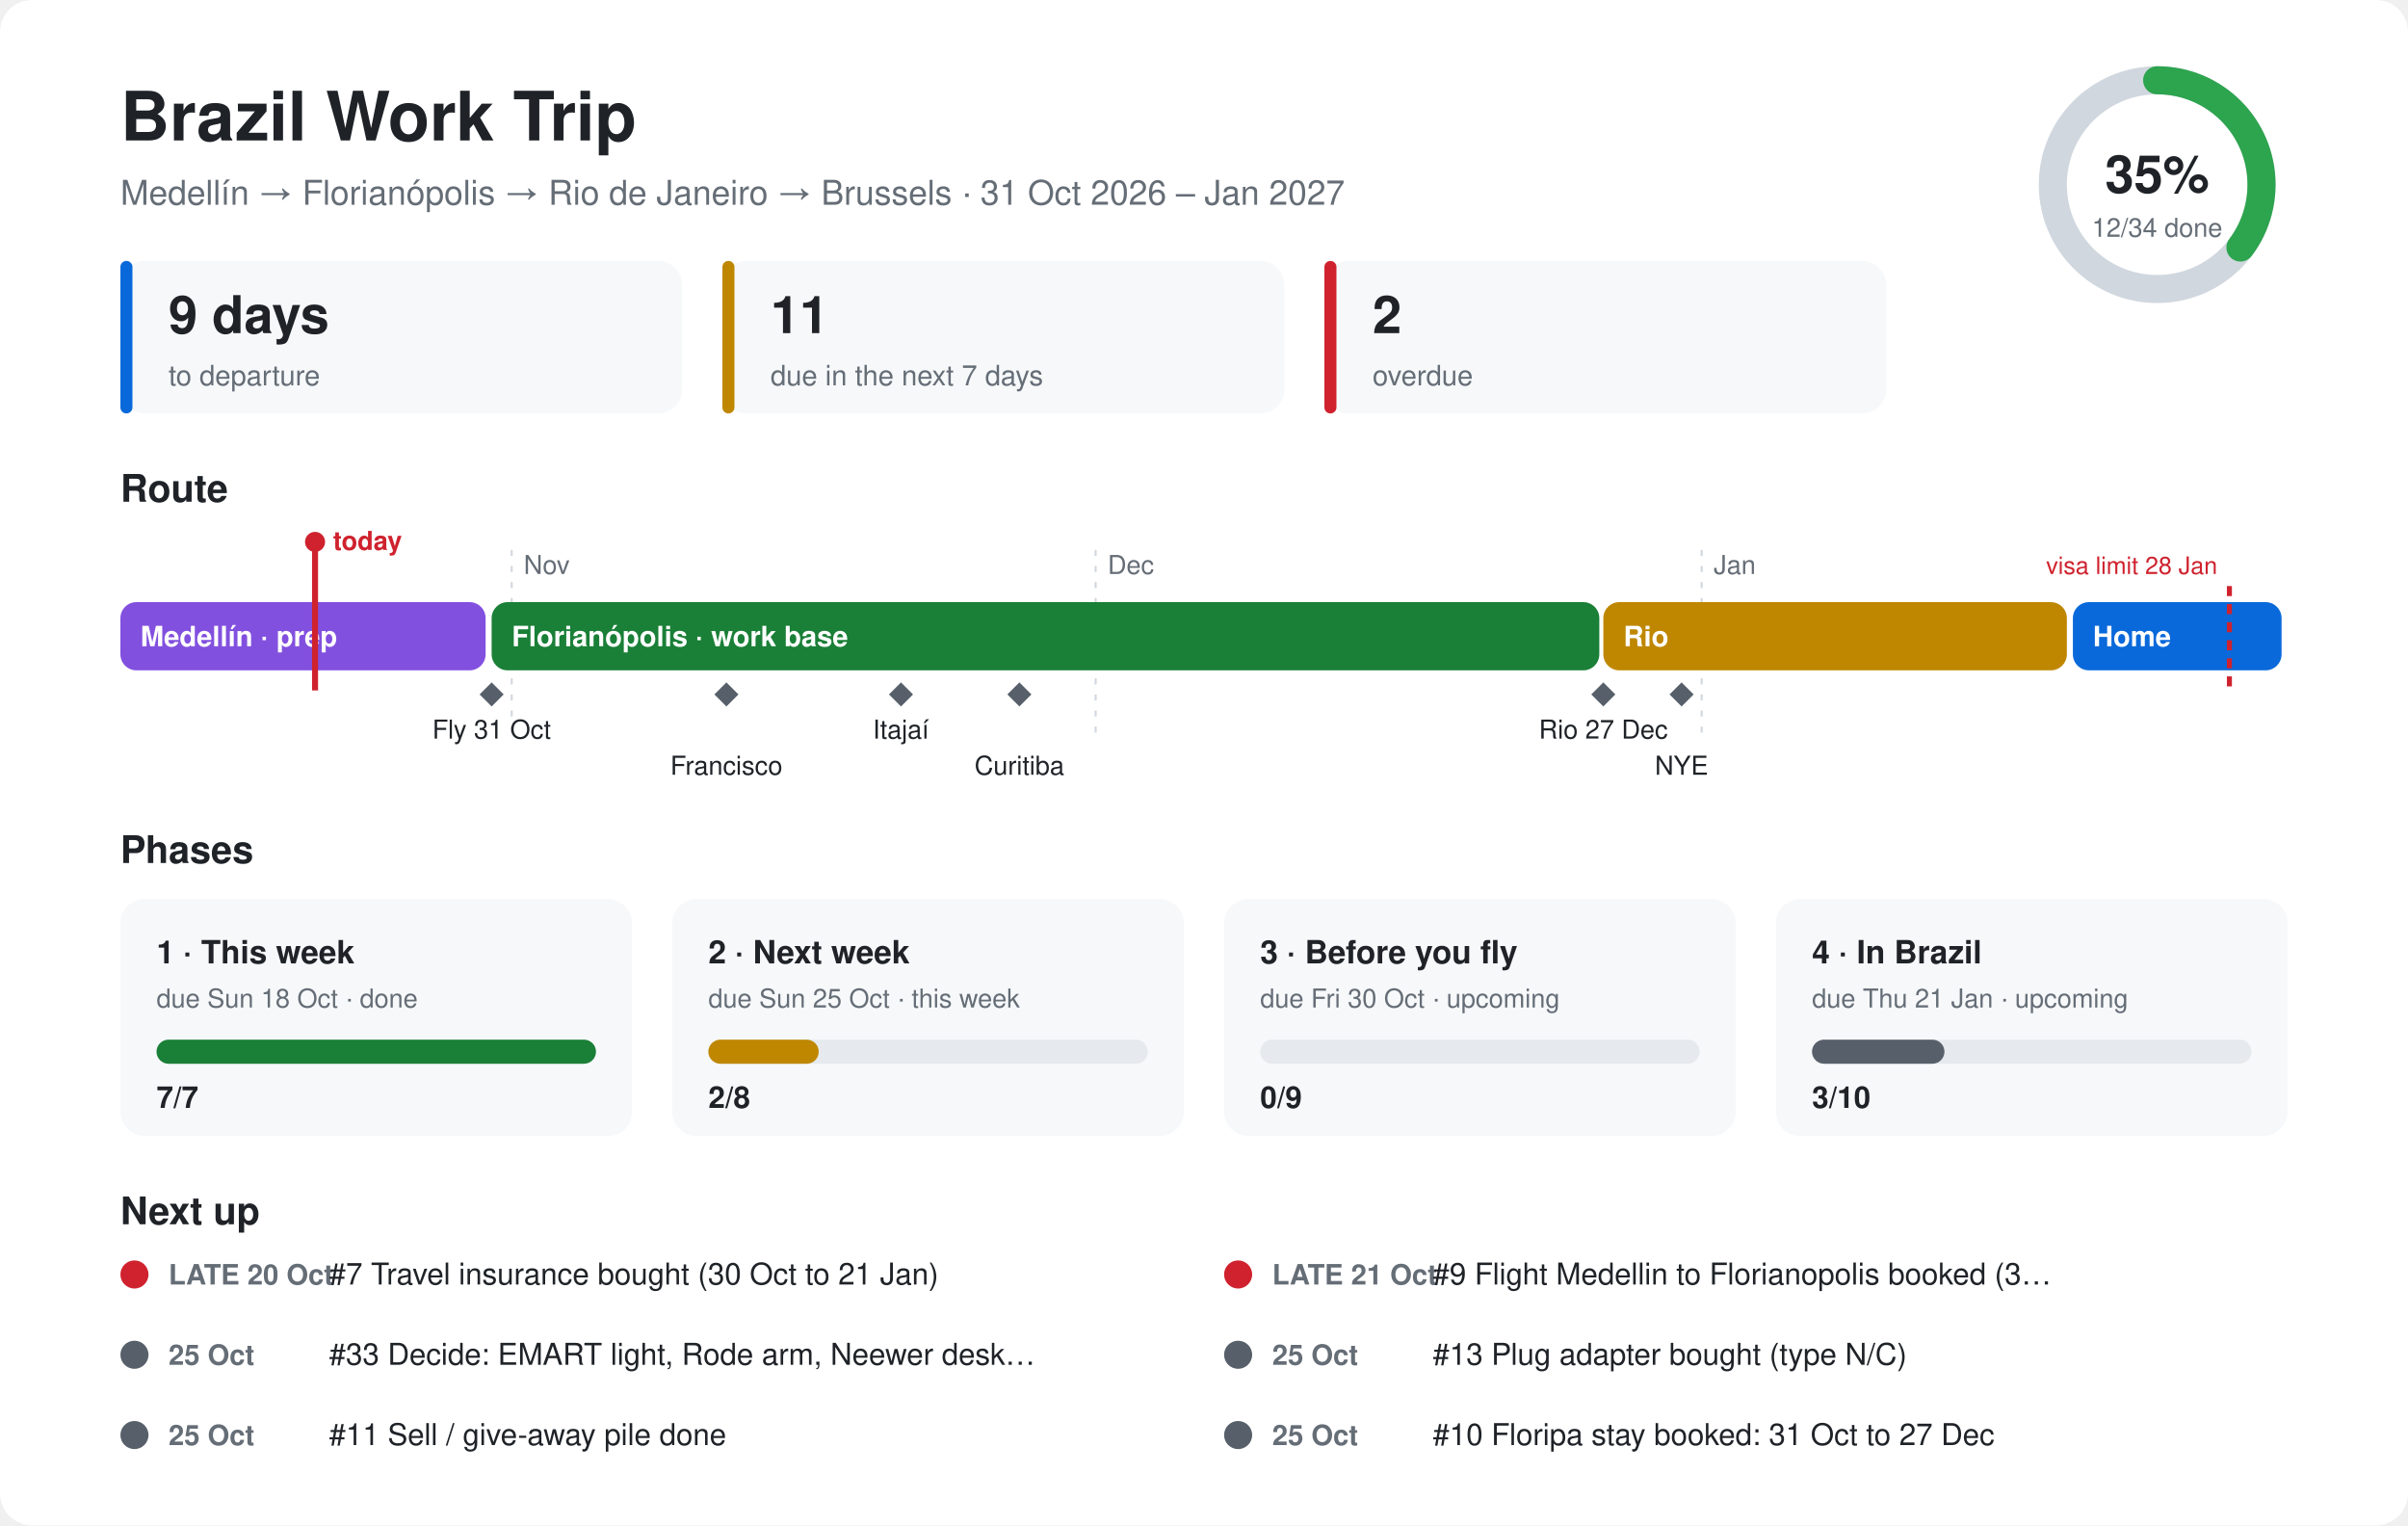
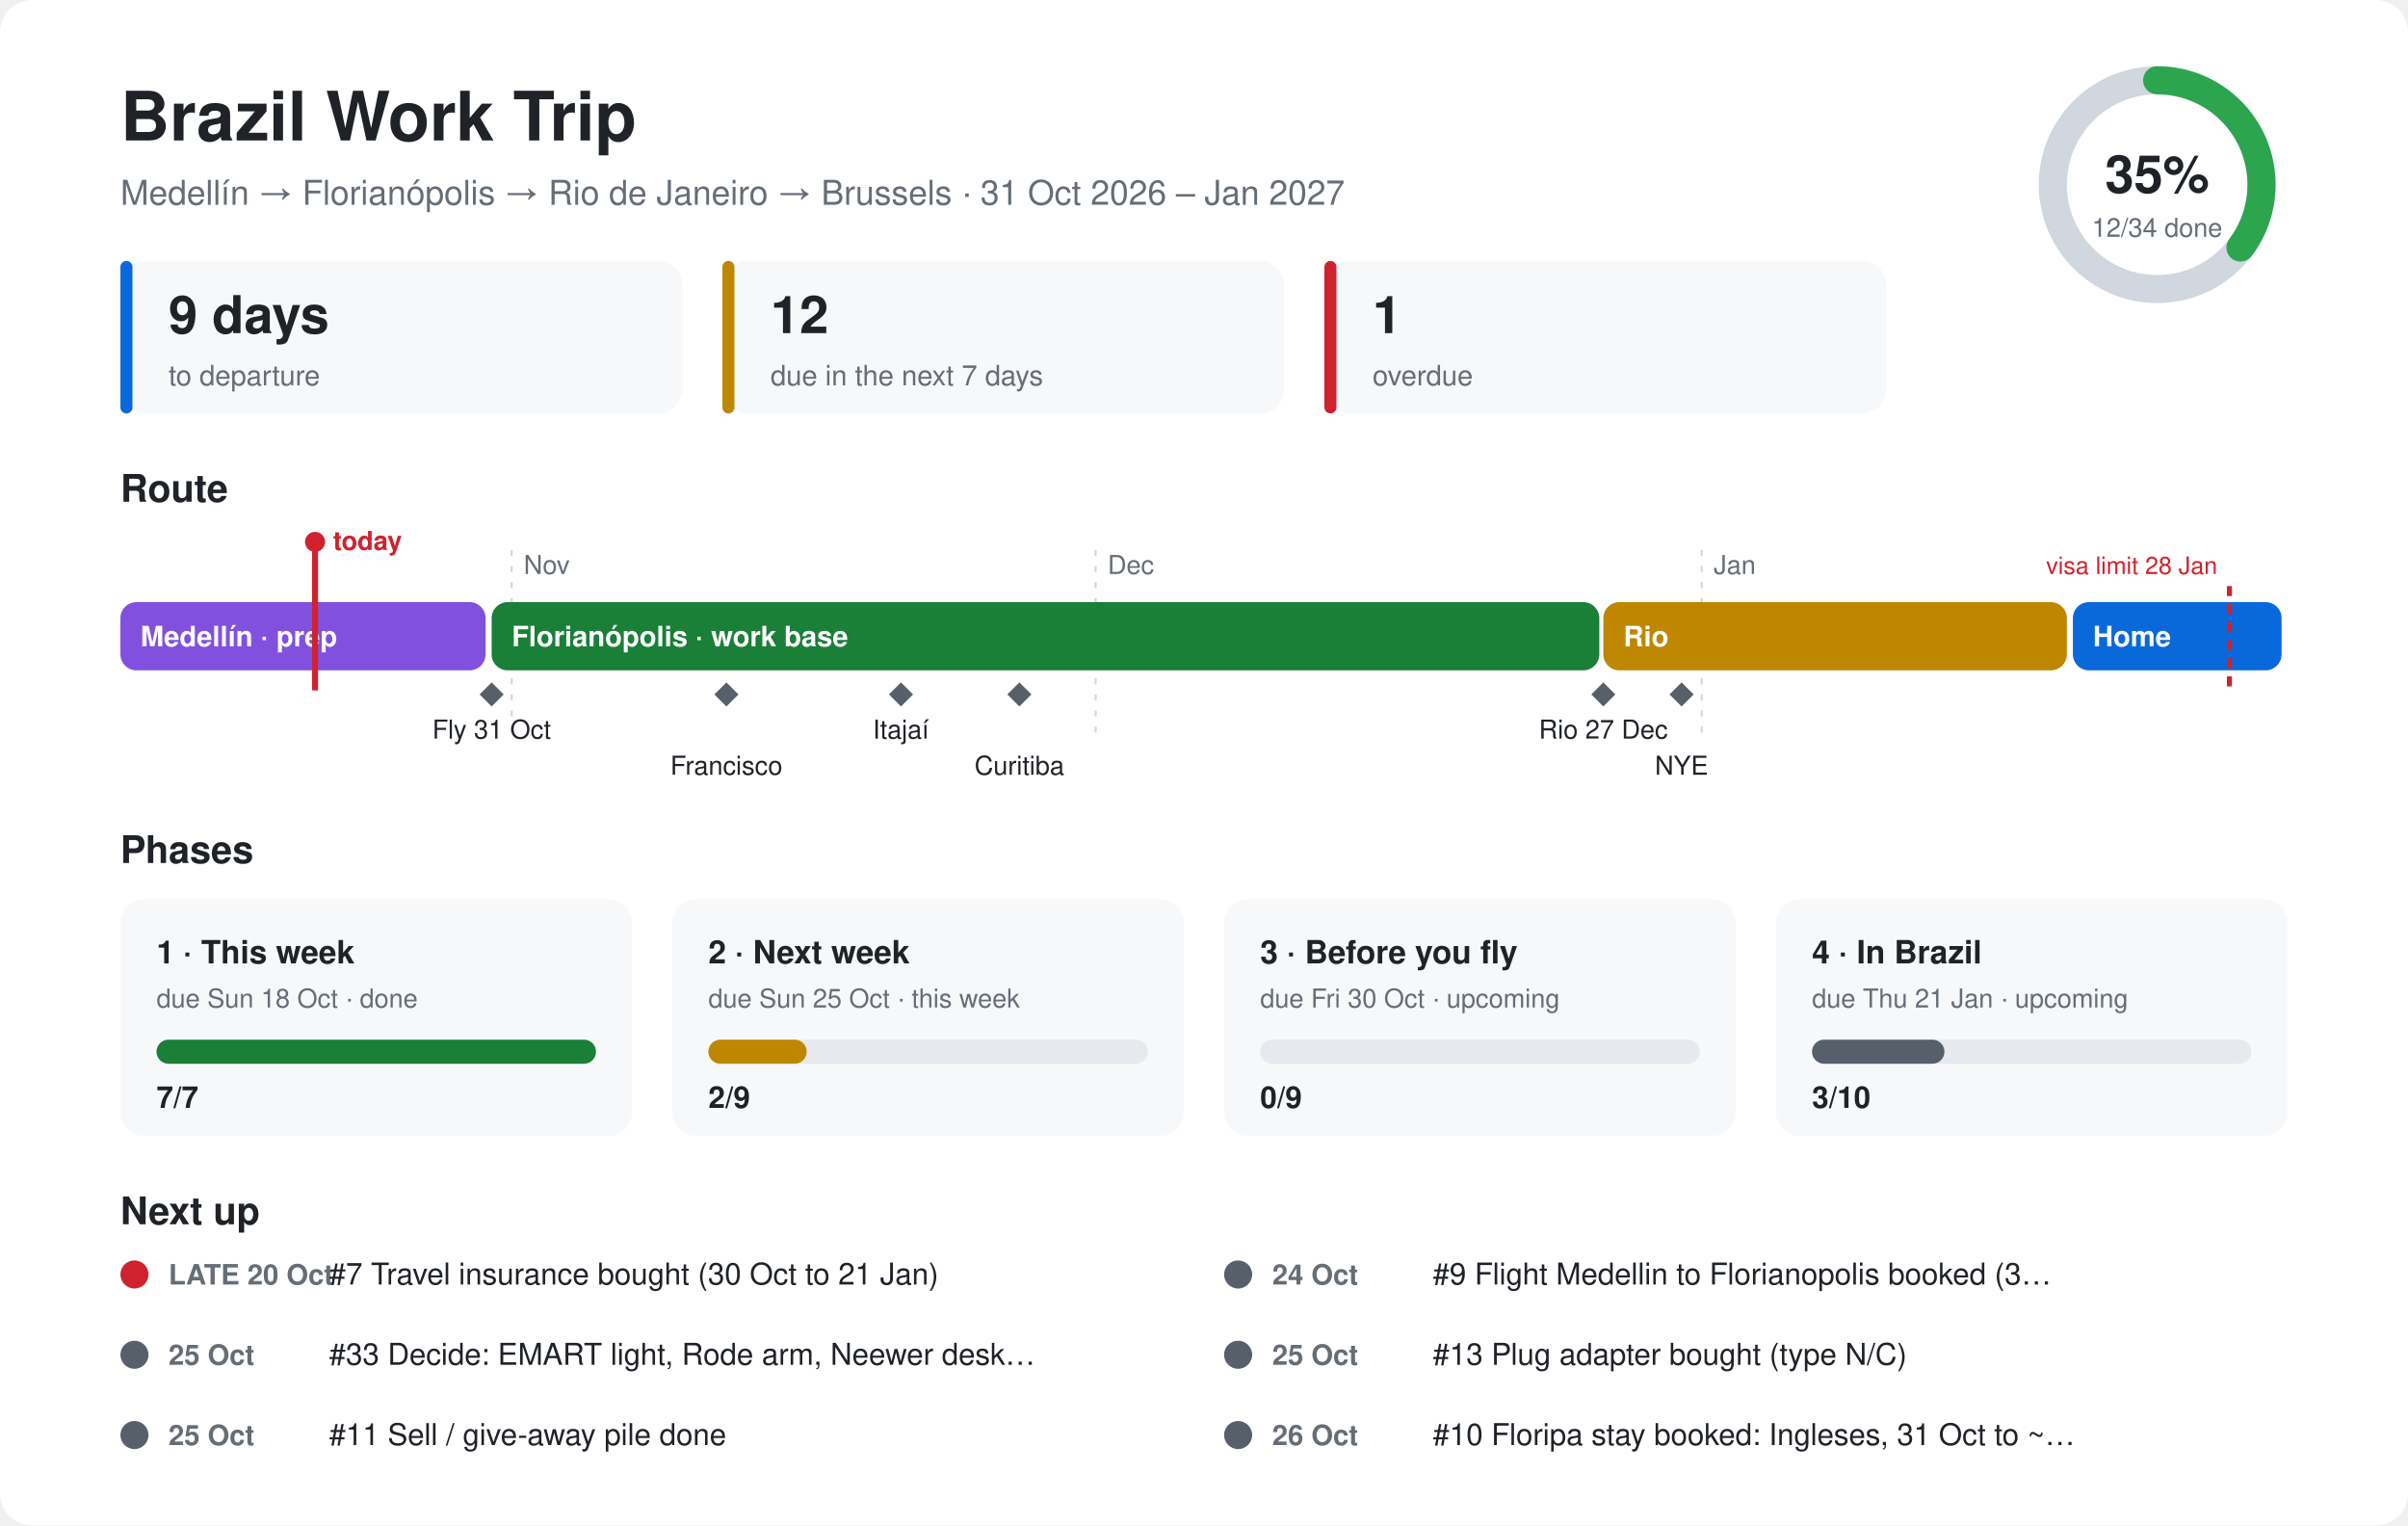
<svg xmlns="http://www.w3.org/2000/svg" viewBox="0 0 1200 760" font-family="-apple-system,Segoe UI,Helvetica,Arial,sans-serif">
  <style>.bg{fill:#ffffff}.card{fill:#f6f8fa}.ink{fill:#1f2328}.mute{fill:#656d76}.line{stroke:#d0d7de}.track{fill:#e6e9ed}@media (prefers-color-scheme:dark){.bg{fill:#0d1117}.card{fill:#161b22}.ink{fill:#e6edf3}.mute{fill:#8d96a0}.line{stroke:#30363d}.track{fill:#262c36}}</style>
  <rect class="bg" width="1200" height="760" rx="16" />
  <text class="ink" x="60" y="70" font-size="34" font-weight="700">Brazil Work Trip</text>
  <text class="mute" x="60" y="102" font-size="17">Medellín → Florianópolis → Rio de Janeiro → Brussels · 31 Oct 2026 – Jan 2027</text>
  <circle cx="1075" cy="92" r="52" fill="none" stroke-width="14" class="line" stroke="#d0d7de" />
  <circle cx="1075" cy="92" r="52" fill="none" stroke="#2da44e" stroke-width="14" stroke-linecap="round" stroke-dasharray="115.3 326.7" transform="rotate(-90 1075 92)" />
  <text class="ink" x="1075" y="96" font-size="26" font-weight="700" text-anchor="middle">35%</text>
  <text class="mute" x="1075" y="118" font-size="13" text-anchor="middle">12/34 done</text>
  <rect class="card" x="60" y="130" width="280" height="76" rx="12" />
  <rect x="60" y="130" width="6" height="76" rx="3" fill="#0969da" />
  <text class="ink" x="84" y="166" font-size="26" font-weight="700">9 days</text>
  <text class="mute" x="84" y="192" font-size="14">to departure</text>
  <rect class="card" x="360" y="130" width="280" height="76" rx="12" />
  <rect x="360" y="130" width="6" height="76" rx="3" fill="#bf8700" />
-   <text class="ink" x="384" y="166" font-size="26" font-weight="700">11</text>
+   <text class="ink" x="384" y="166" font-size="26" font-weight="700">12</text>
  <text class="mute" x="384" y="192" font-size="14">due in the next 7 days</text>
  <rect class="card" x="660" y="130" width="280" height="76" rx="12" />
  <rect x="660" y="130" width="6" height="76" rx="3" fill="#cf222e" />
-   <text class="ink" x="684" y="166" font-size="26" font-weight="700">2</text>
+   <text class="ink" x="684" y="166" font-size="26" font-weight="700">1</text>
  <text class="mute" x="684" y="192" font-size="14">overdue</text>
  <text class="ink" x="60" y="250" font-size="19" font-weight="700">Route</text>
  <line class="line" x1="255" y1="274" x2="255" y2="370" stroke-dasharray="3 5" />
  <text class="mute" x="261" y="286" font-size="13">Nov</text>
  <line class="line" x1="546" y1="274" x2="546" y2="370" stroke-dasharray="3 5" />
  <text class="mute" x="552" y="286" font-size="13">Dec</text>
  <line class="line" x1="848" y1="274" x2="848" y2="370" stroke-dasharray="3 5" />
  <text class="mute" x="854" y="286" font-size="13">Jan</text>
  <rect x="60" y="300" width="182" height="34" rx="8" fill="#8250df" />
  <text x="70" y="322" font-size="14" font-weight="600" fill="#ffffff">Medellín · prep</text>
  <rect x="245" y="300" width="552" height="34" rx="8" fill="#1a7f37" />
  <text x="255" y="322" font-size="14" font-weight="600" fill="#ffffff">Florianópolis · work base</text>
  <rect x="799" y="300" width="231" height="34" rx="8" fill="#bf8700" />
  <text x="809" y="322" font-size="14" font-weight="600" fill="#ffffff">Rio</text>
  <rect x="1033" y="300" width="104" height="34" rx="8" fill="#0969da" />
  <text x="1043" y="322" font-size="14" font-weight="600" fill="#ffffff">Home</text>
  <path d="M245 340 l6 6 l-6 6 l-6 -6z" fill="#57606a" />
  <text class="ink" x="245" y="368" font-size="13" text-anchor="middle">Fly 31 Oct</text>
  <path d="M362 340 l6 6 l-6 6 l-6 -6z" fill="#57606a" />
  <text class="ink" x="362" y="386" font-size="13" text-anchor="middle">Francisco</text>
  <path d="M449 340 l6 6 l-6 6 l-6 -6z" fill="#57606a" />
  <text class="ink" x="449" y="368" font-size="13" text-anchor="middle">Itajaí</text>
  <path d="M508 340 l6 6 l-6 6 l-6 -6z" fill="#57606a" />
  <text class="ink" x="508" y="386" font-size="13" text-anchor="middle">Curitiba</text>
  <path d="M799 340 l6 6 l-6 6 l-6 -6z" fill="#57606a" />
  <text class="ink" x="799" y="368" font-size="13" text-anchor="middle">Rio 27 Dec</text>
  <path d="M838 340 l6 6 l-6 6 l-6 -6z" fill="#57606a" />
  <text class="ink" x="838" y="386" font-size="13" text-anchor="middle">NYE</text>
  <line x1="1111" y1="292" x2="1111" y2="344" stroke="#cf222e" stroke-width="2.5" stroke-dasharray="5 4" />
  <text x="1105" y="286" font-size="12" fill="#cf222e" text-anchor="end">visa limit 28 Jan</text>
  <line x1="157" y1="270" x2="157" y2="344" stroke="#cf222e" stroke-width="3" />
  <circle cx="157" cy="270" r="5" fill="#cf222e" />
  <text x="166" y="274" font-size="13" font-weight="700" fill="#cf222e">today</text>
  <text class="ink" x="60" y="430" font-size="19" font-weight="700">Phases</text>
  <rect class="card" x="60" y="448" width="255" height="118" rx="12" />
  <text class="ink" x="78" y="480" font-size="16" font-weight="700">1 · This week</text>
  <text class="mute" x="78" y="502" font-size="13">due Sun 18 Oct · done</text>
  <rect class="track" x="78" y="518" width="219" height="12" rx="6" />
  <rect x="78" y="518" width="219" height="12" rx="6" fill="#1a7f37" />
  <text class="ink" x="78" y="552" font-size="15" font-weight="700">7/7</text>
  <rect class="card" x="335" y="448" width="255" height="118" rx="12" />
  <text class="ink" x="353" y="480" font-size="16" font-weight="700">2 · Next week</text>
  <text class="mute" x="353" y="502" font-size="13">due Sun 25 Oct · this week</text>
  <rect class="track" x="353" y="518" width="219" height="12" rx="6" />
-   <rect x="353" y="518" width="55" height="12" rx="6" fill="#bf8700" />
-   <text class="ink" x="353" y="552" font-size="15" font-weight="700">2/8</text>
+   <rect x="353" y="518" width="49" height="12" rx="6" fill="#bf8700" />
+   <text class="ink" x="353" y="552" font-size="15" font-weight="700">2/9</text>
  <rect class="card" x="610" y="448" width="255" height="118" rx="12" />
  <text class="ink" x="628" y="480" font-size="16" font-weight="700">3 · Before you fly</text>
  <text class="mute" x="628" y="502" font-size="13">due Fri 30 Oct · upcoming</text>
  <rect class="track" x="628" y="518" width="219" height="12" rx="6" />
  <rect x="628" y="518" width="0" height="12" rx="6" fill="#57606a" />
  <text class="ink" x="628" y="552" font-size="15" font-weight="700">0/9</text>
  <rect class="card" x="885" y="448" width="255" height="118" rx="12" />
  <text class="ink" x="903" y="480" font-size="16" font-weight="700">4 · In Brazil</text>
  <text class="mute" x="903" y="502" font-size="13">due Thu 21 Jan · upcoming</text>
  <rect class="track" x="903" y="518" width="219" height="12" rx="6" />
  <rect x="903" y="518" width="66" height="12" rx="6" fill="#57606a" />
  <text class="ink" x="903" y="552" font-size="15" font-weight="700">3/10</text>
  <text class="ink" x="60" y="610" font-size="19" font-weight="700">Next up</text>
  <circle cx="67" cy="635" r="7" fill="#cf222e" />
  <text class="mute" x="84" y="640" font-size="14" font-weight="600">LATE 20 Oct</text>
  <text class="ink" x="164" y="640" font-size="15">#7 Travel insurance bought (30 Oct to 21 Jan)</text>
-   <circle cx="617" cy="635" r="7" fill="#cf222e" />
-   <text class="mute" x="634" y="640" font-size="14" font-weight="600">LATE 21 Oct</text>
+   <circle cx="617" cy="635" r="7" fill="#57606a" />
+   <text class="mute" x="634" y="640" font-size="14" font-weight="600">24 Oct</text>
  <text class="ink" x="714" y="640" font-size="15">#9 Flight Medellin to Florianopolis booked (3…</text>
  <circle cx="67" cy="675" r="7" fill="#57606a" />
  <text class="mute" x="84" y="680" font-size="14" font-weight="600">25 Oct</text>
  <text class="ink" x="164" y="680" font-size="15">#33 Decide: EMART light, Rode arm, Neewer desk…</text>
  <circle cx="617" cy="675" r="7" fill="#57606a" />
  <text class="mute" x="634" y="680" font-size="14" font-weight="600">25 Oct</text>
  <text class="ink" x="714" y="680" font-size="15">#13 Plug adapter bought (type N/C)</text>
  <circle cx="67" cy="715" r="7" fill="#57606a" />
  <text class="mute" x="84" y="720" font-size="14" font-weight="600">25 Oct</text>
  <text class="ink" x="164" y="720" font-size="15">#11 Sell / give-away pile done</text>
  <circle cx="617" cy="715" r="7" fill="#57606a" />
-   <text class="mute" x="634" y="720" font-size="14" font-weight="600">25 Oct</text>
-   <text class="ink" x="714" y="720" font-size="15">#10 Floripa stay booked: 31 Oct to 27 Dec</text>
+   <text class="mute" x="634" y="720" font-size="14" font-weight="600">26 Oct</text>
+   <text class="ink" x="714" y="720" font-size="15">#10 Floripa stay booked: Ingleses, 31 Oct to ~…</text>
</svg>
